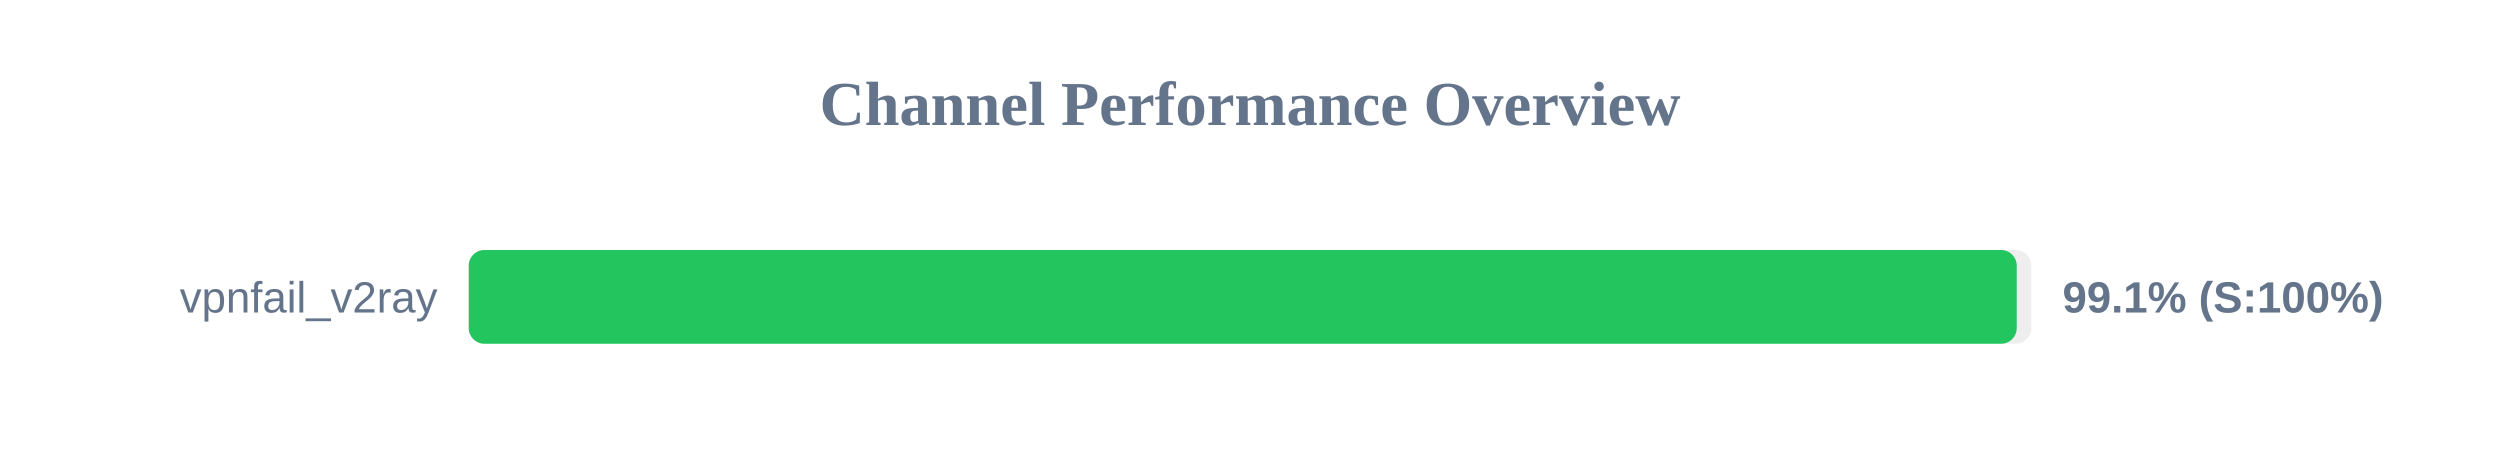
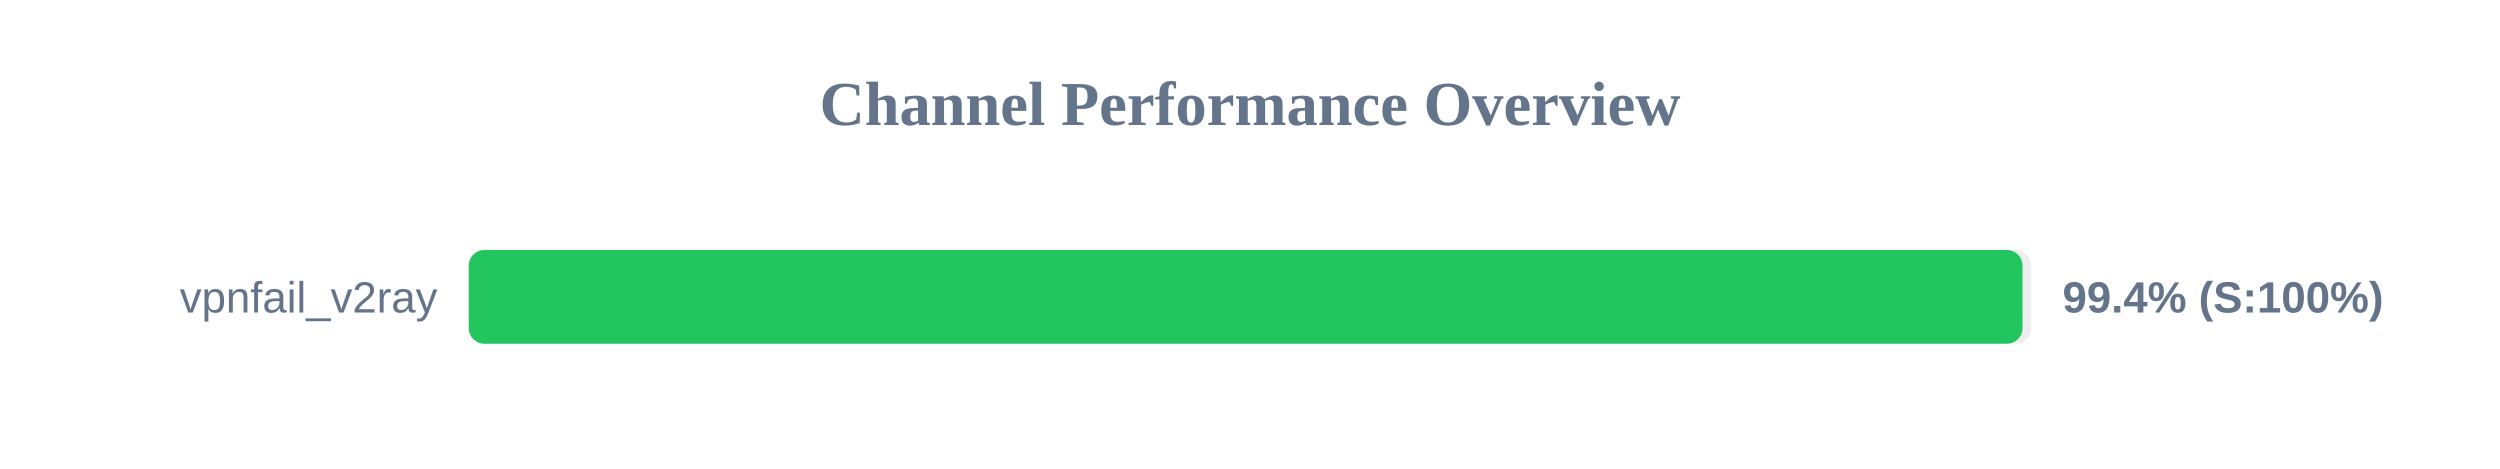
<svg xmlns="http://www.w3.org/2000/svg" width="800" height="150" version="1.1">
  <style>
        .row { font: 14px Arial; fill: #64748b; }
        .score { font: bold 14px Arial; fill: #64748b; }
    </style>
  <text x="400" y="40" text-anchor="middle" font-size="20px" font-weight="bold" fill="#64748b">Channel Performance Overview</text>
  <rect x="150" y="80" width="500" height="30" fill="#eee" rx="5" />
-   <rect x="150" y="80" width="495.35" height="30" fill="#22c55e" rx="5" />
+   <rect x="150" y="80" width="497.2" height="30" fill="#22c55e" rx="5" />
  <text x="140" y="100" text-anchor="end" class="row">vpnfail_v2ray</text>
-   <text x="660" y="100" text-anchor="start" class="score">99.1% (S:100%)</text>
+   <text x="660" y="100" text-anchor="start" class="score">99.4% (S:100%)</text>
</svg>
